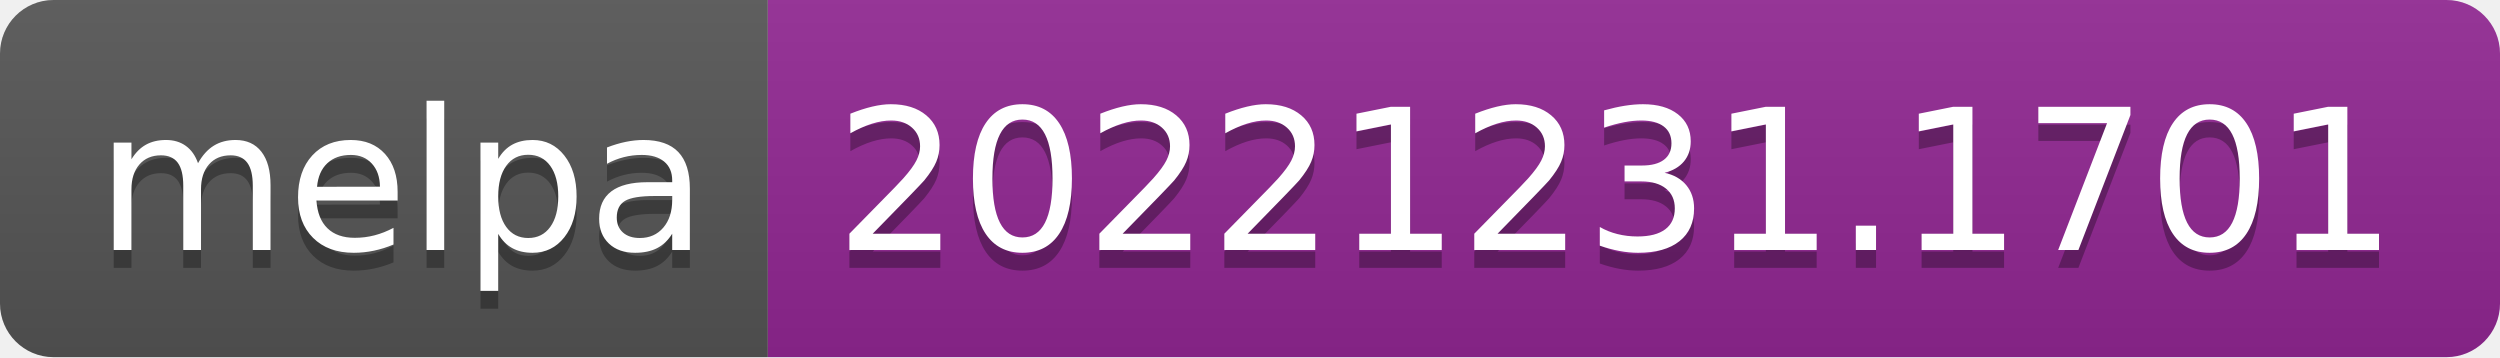
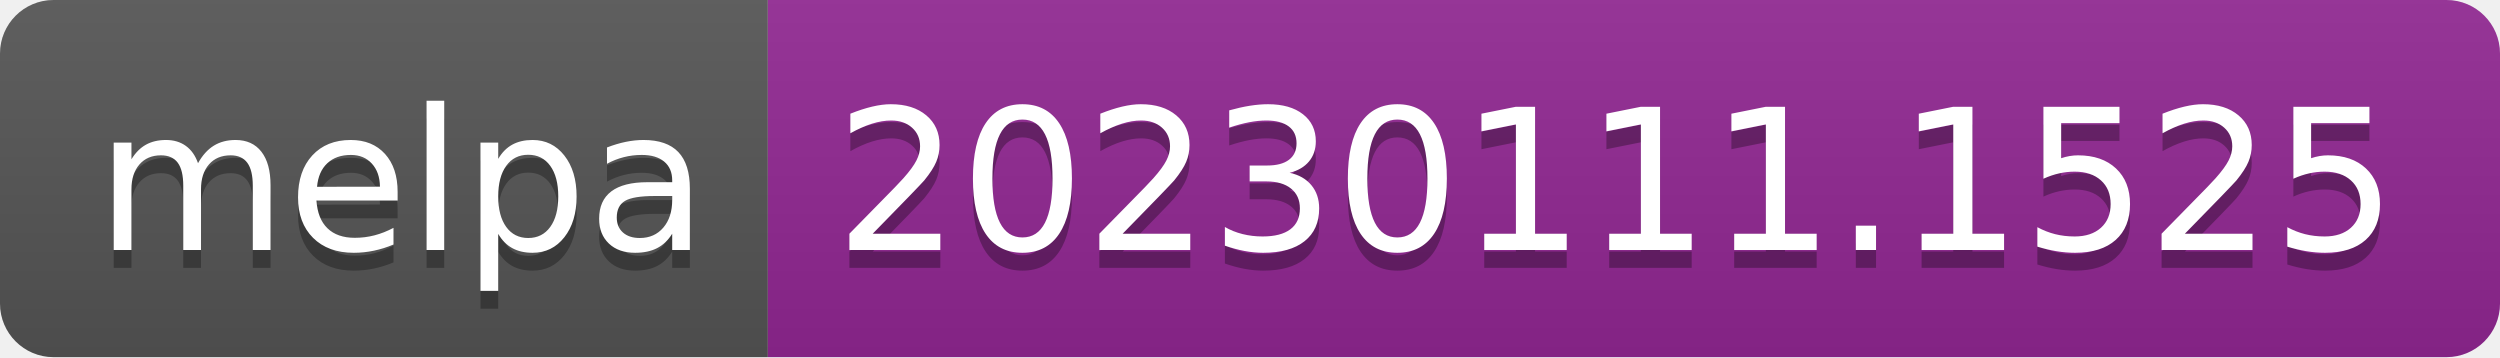
- <svg xmlns="http://www.w3.org/2000/svg" width="140" height="20" role="img" aria-label="melpa: 20221231.1701">
+ <svg xmlns="http://www.w3.org/2000/svg" width="140" height="20" role="img" aria-label="melpa: 20230111.1525">
  <linearGradient id="s" x2="0" y2="100%">
    <stop offset="0" stop-color="#bbb" stop-opacity=".1" />
    <stop offset="1" stop-opacity=".1" />
  </linearGradient>
  <clipPath id="r">
    <rect width="140" height="20" rx="3" fill="#fff" />
  </clipPath>
  <g clip-path="url(#r)">
    <rect width="43" height="20" fill="#555" />
    <rect x="43" width="97" height="20" fill="#922793" />
    <rect width="140" height="20" fill="url(#s)" />
  </g>
  <g fill="#fff" text-anchor="middle" font-family="Verdana,Geneva,DejaVu Sans,sans-serif" text-rendering="geometricPrecision" font-size="110">
    <text aria-hidden="true" x="225" y="150" fill="#010101" fill-opacity=".3" transform="scale(.1)" textLength="330">melpa</text>
    <text x="225" y="140" transform="scale(.1)" fill="#fff" textLength="330">melpa</text>
-     <text aria-hidden="true" x="905" y="150" fill="#010101" fill-opacity=".3" transform="scale(.1)" textLength="870">20221231.1701</text>
-     <text x="905" y="140" transform="scale(.1)" fill="#fff" textLength="870">20221231.1701</text>
+     <text aria-hidden="true" x="905" y="150" fill="#010101" fill-opacity=".3" transform="scale(.1)" textLength="870">20230111.1525</text>
+     <text x="905" y="140" transform="scale(.1)" fill="#fff" textLength="870">20230111.1525</text>
  </g>
</svg>
